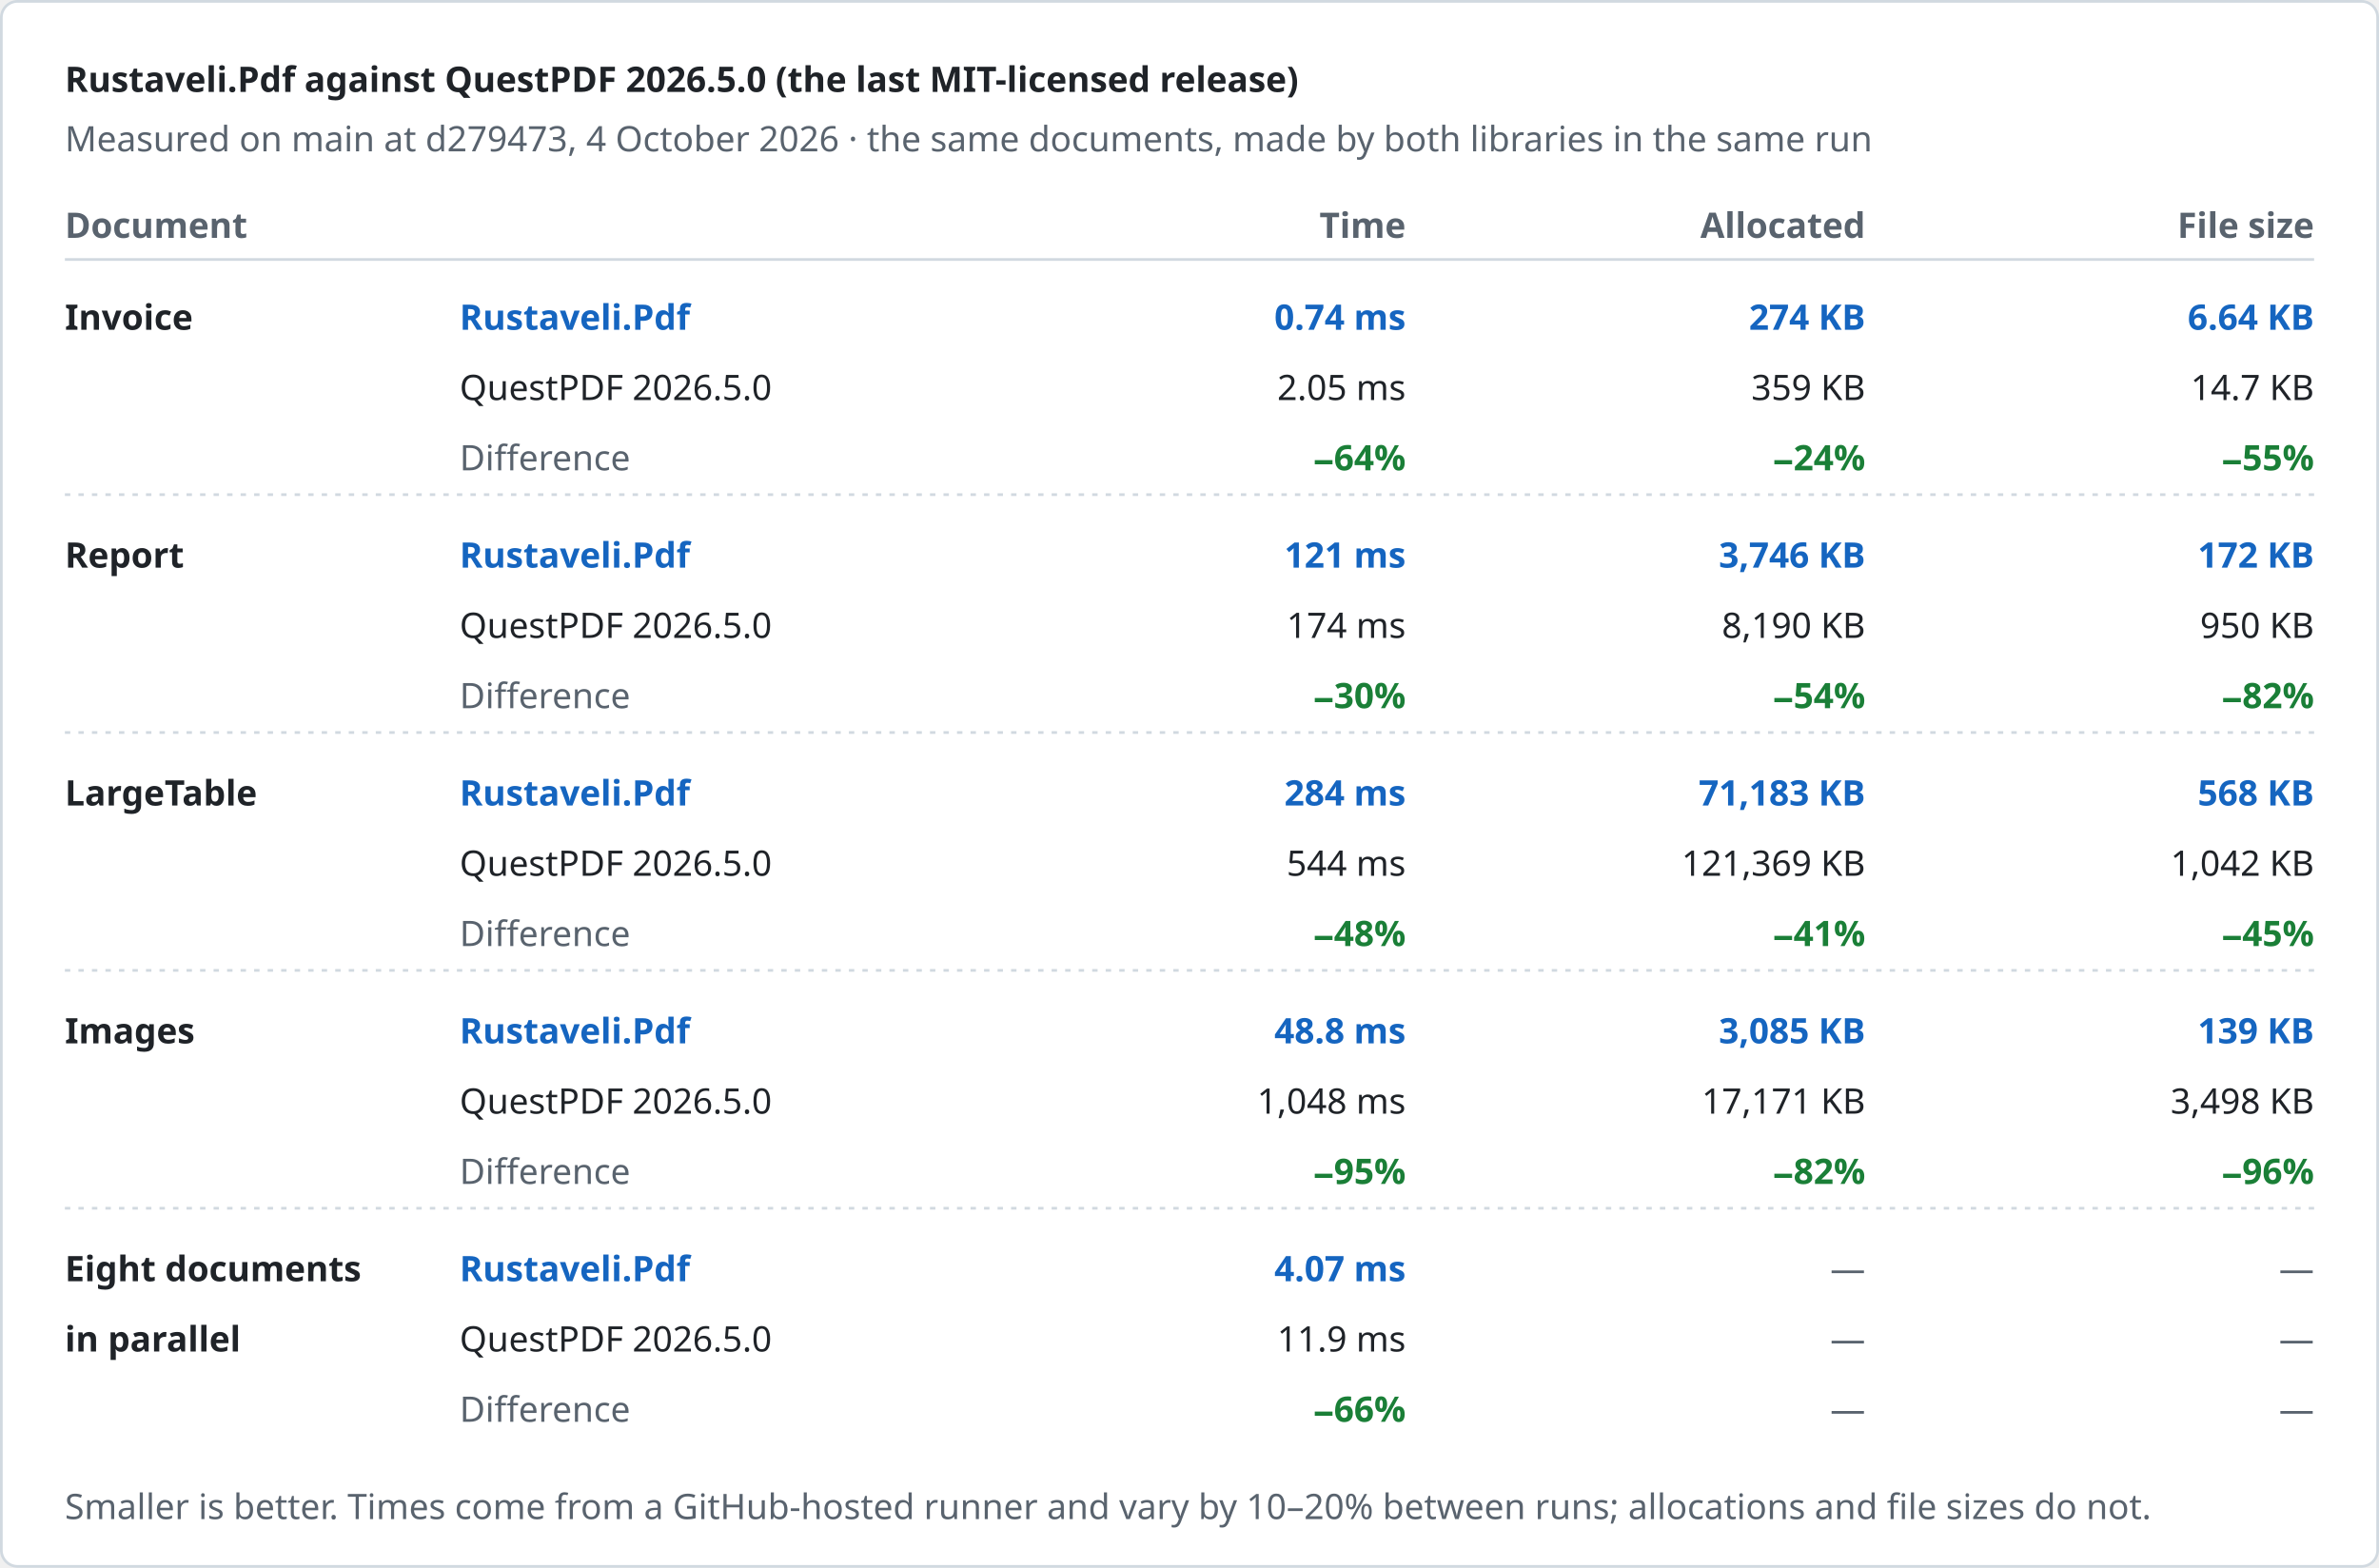
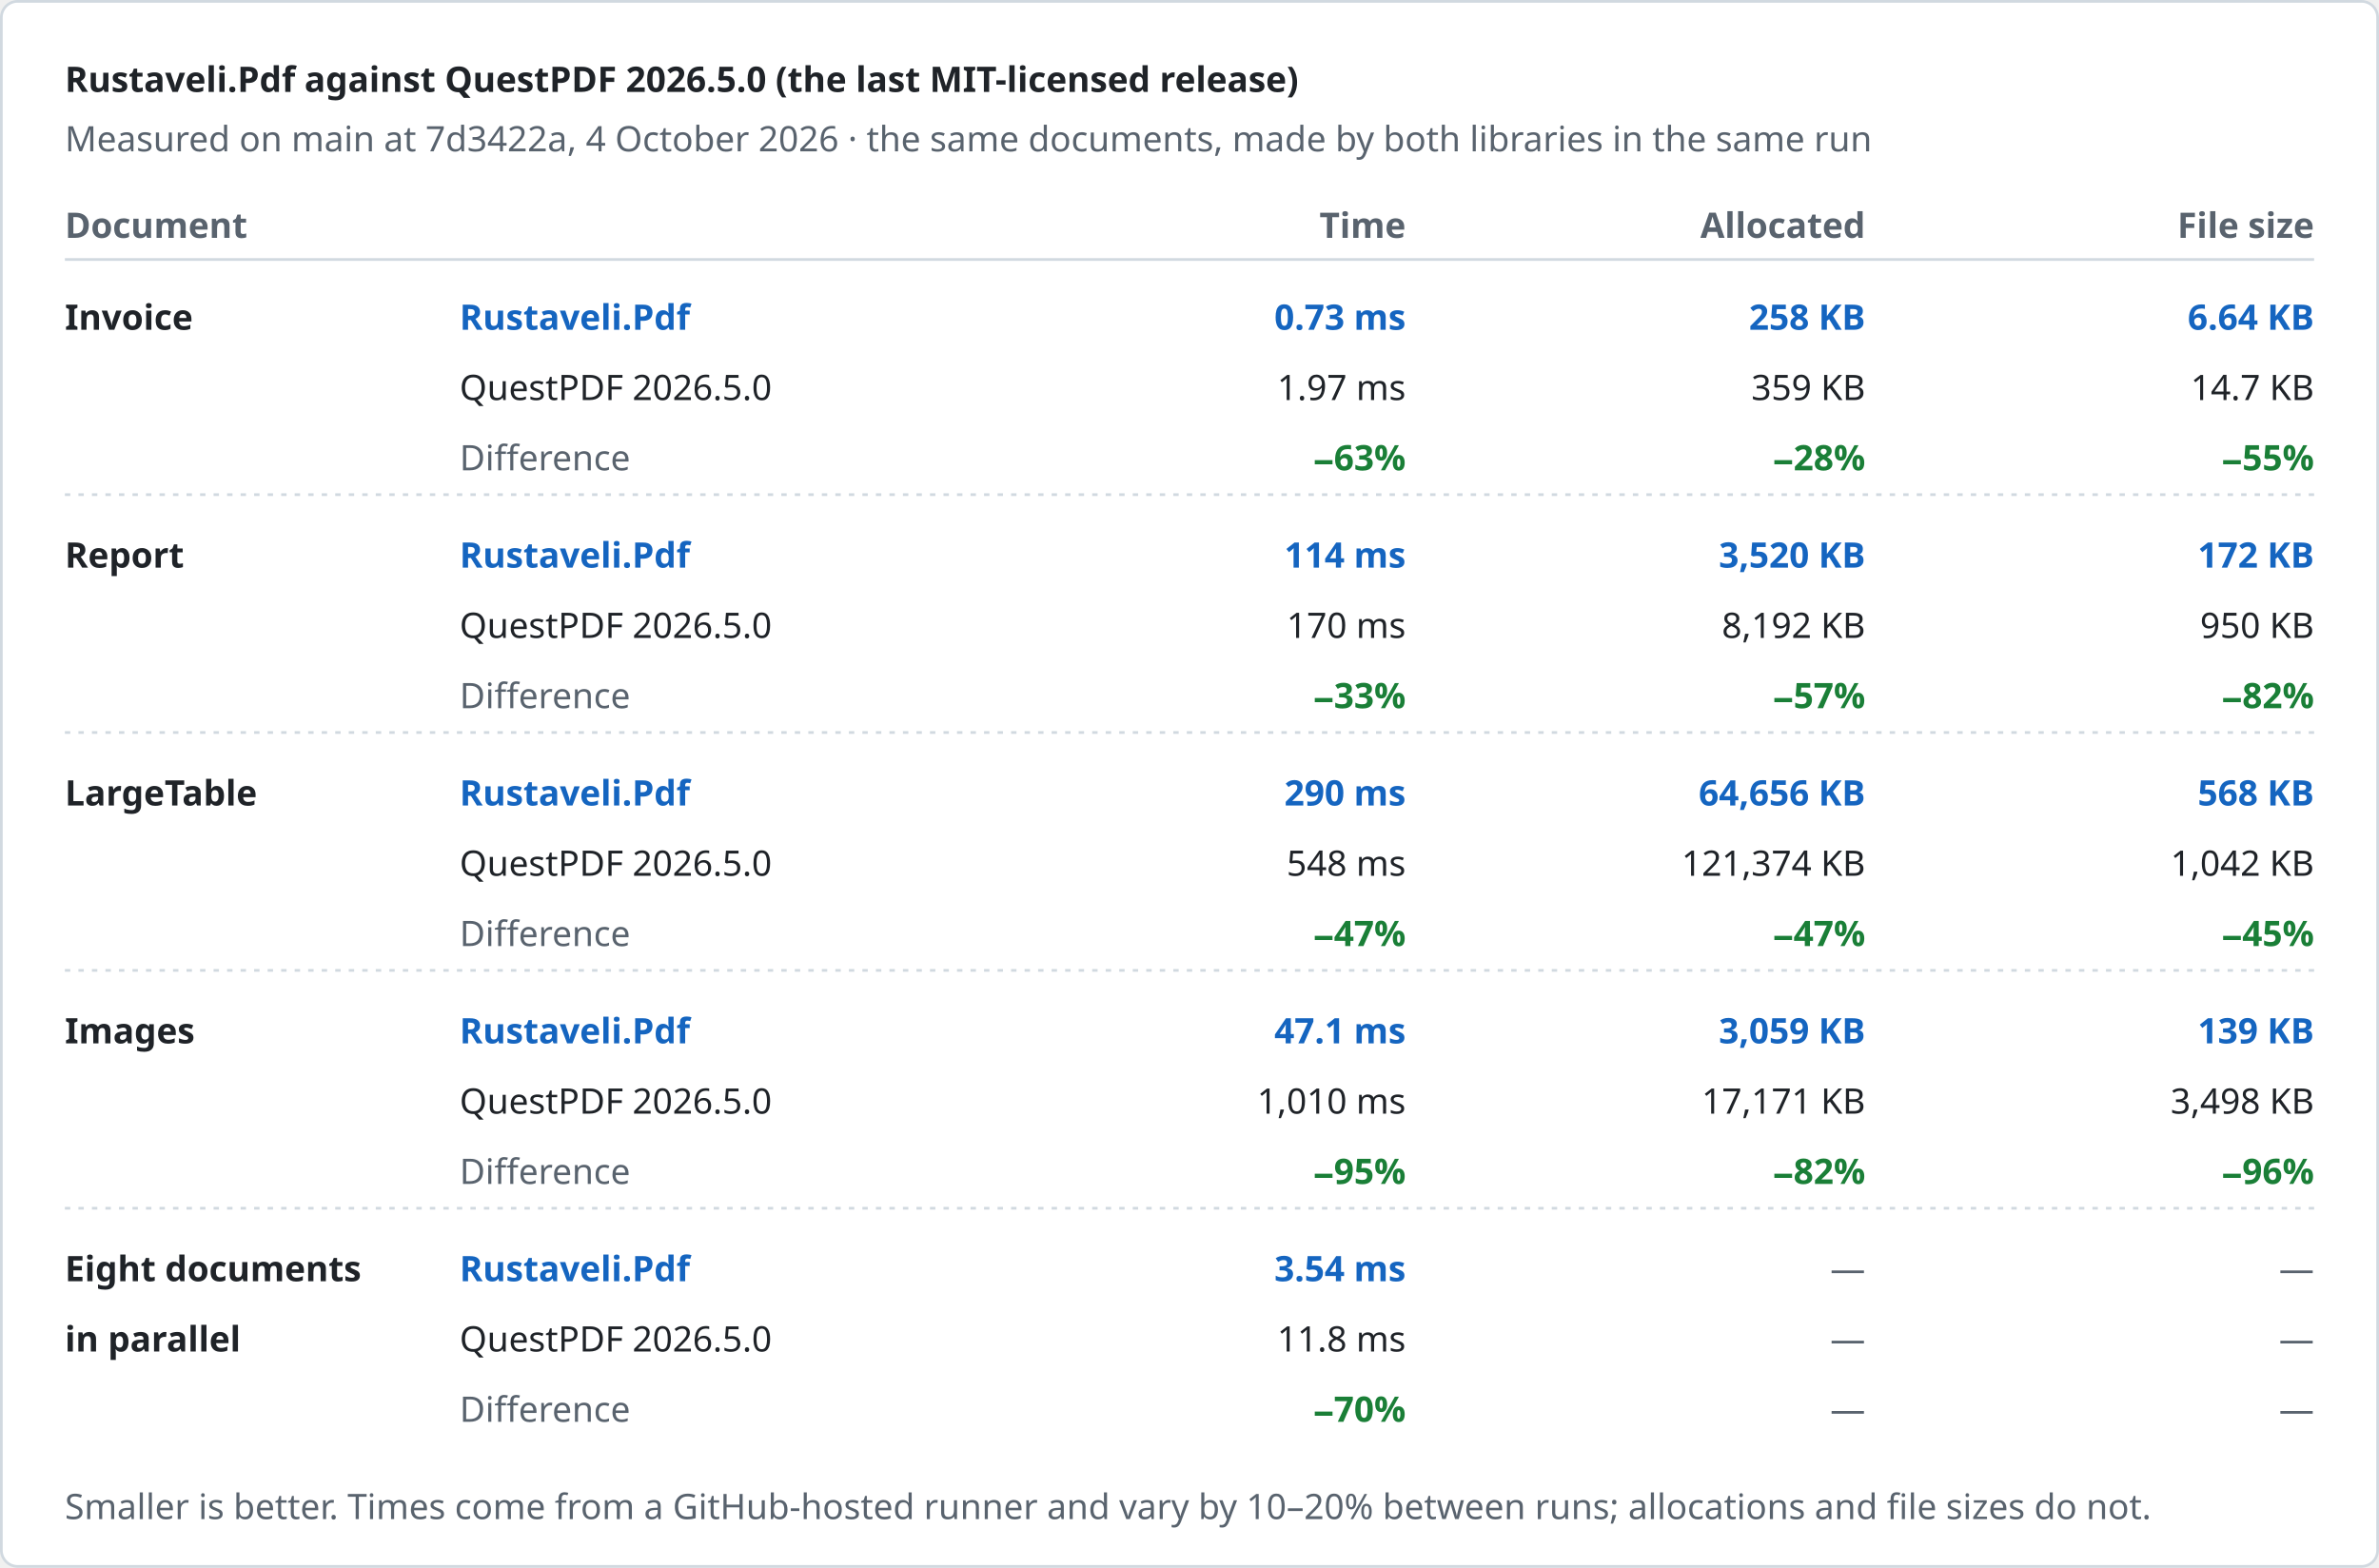
<svg xmlns="http://www.w3.org/2000/svg" width="880" height="580" viewBox="0 0 880 580" role="img" aria-label="Rustaveli.Pdf against QuestPDF 2026.5.0 (the last MIT-licensed release)">
  <style>text { font-family: -apple-system, BlinkMacSystemFont, "Segoe UI", "Noto Sans", Helvetica, Arial, sans-serif; font-size: 13px; font-variant-numeric: tabular-nums; }</style>
  <rect x="0.5" y="0.5" width="879" height="579" rx="6" fill="#ffffff" stroke="#d1d9e0" />
  <text x="24" y="34" fill="#1f2328" font-size="17" font-weight="600">Rustaveli.Pdf against QuestPDF 2026.5.0 (the last MIT-licensed release)</text>
-   <text x="24" y="56" fill="#59636e">Measured on main at d279473, 4 October 2026 · the same documents, made by both libraries in the same run</text>
+   <text x="24" y="56" fill="#59636e">Measured on main at 7d3422a, 4 October 2026 · the same documents, made by both libraries in the same run</text>
  <text x="24" y="88" fill="#59636e" font-weight="600">Document</text>
  <text x="520" y="88" fill="#59636e" text-anchor="end" font-weight="600">Time</text>
  <text x="690" y="88" fill="#59636e" text-anchor="end" font-weight="600">Allocated</text>
  <text x="856" y="88" fill="#59636e" text-anchor="end" font-weight="600">File size</text>
  <line x1="24" y1="96" x2="856" y2="96" stroke="#d1d9e0" />
  <text x="24" y="122" fill="#1f2328" font-weight="600">Invoice</text>
  <text x="170" y="122" fill="#1565c0" font-weight="600">Rustaveli.Pdf</text>
  <text x="170" y="148" fill="#1f2328">QuestPDF 2026.5.0</text>
  <text x="170" y="174" fill="#59636e">Difference</text>
-   <text x="520" y="122" fill="#1565c0" text-anchor="end" font-weight="600">0.74 ms</text>
-   <text x="520" y="148" fill="#1f2328" text-anchor="end">2.05 ms</text>
-   <text x="520" y="174" fill="#1a7f37" text-anchor="end" font-weight="600">−64%</text>
-   <text x="690" y="122" fill="#1565c0" text-anchor="end" font-weight="600">274 KB</text>
+   <text x="520" y="122" fill="#1565c0" text-anchor="end" font-weight="600">0.73 ms</text>
+   <text x="520" y="148" fill="#1f2328" text-anchor="end">1.97 ms</text>
+   <text x="520" y="174" fill="#1a7f37" text-anchor="end" font-weight="600">−63%</text>
+   <text x="690" y="122" fill="#1565c0" text-anchor="end" font-weight="600">258 KB</text>
  <text x="690" y="148" fill="#1f2328" text-anchor="end">359 KB</text>
-   <text x="690" y="174" fill="#1a7f37" text-anchor="end" font-weight="600">−24%</text>
+   <text x="690" y="174" fill="#1a7f37" text-anchor="end" font-weight="600">−28%</text>
  <text x="856" y="122" fill="#1565c0" text-anchor="end" font-weight="600">6.64 KB</text>
  <text x="856" y="148" fill="#1f2328" text-anchor="end">14.7 KB</text>
  <text x="856" y="174" fill="#1a7f37" text-anchor="end" font-weight="600">−55%</text>
  <line x1="24" y1="183" x2="856" y2="183" stroke="#d1d9e0" stroke-dasharray="2 3" />
  <text x="24" y="210" fill="#1f2328" font-weight="600">Report</text>
  <text x="170" y="210" fill="#1565c0" font-weight="600">Rustaveli.Pdf</text>
  <text x="170" y="236" fill="#1f2328">QuestPDF 2026.5.0</text>
  <text x="170" y="262" fill="#59636e">Difference</text>
-   <text x="520" y="210" fill="#1565c0" text-anchor="end" font-weight="600">121 ms</text>
-   <text x="520" y="236" fill="#1f2328" text-anchor="end">174 ms</text>
-   <text x="520" y="262" fill="#1a7f37" text-anchor="end" font-weight="600">−30%</text>
-   <text x="690" y="210" fill="#1565c0" text-anchor="end" font-weight="600">3,746 KB</text>
-   <text x="690" y="236" fill="#1f2328" text-anchor="end">8,190 KB</text>
-   <text x="690" y="262" fill="#1a7f37" text-anchor="end" font-weight="600">−54%</text>
+   <text x="520" y="210" fill="#1565c0" text-anchor="end" font-weight="600">114 ms</text>
+   <text x="520" y="236" fill="#1f2328" text-anchor="end">170 ms</text>
+   <text x="520" y="262" fill="#1a7f37" text-anchor="end" font-weight="600">−33%</text>
+   <text x="690" y="210" fill="#1565c0" text-anchor="end" font-weight="600">3,520 KB</text>
+   <text x="690" y="236" fill="#1f2328" text-anchor="end">8,192 KB</text>
+   <text x="690" y="262" fill="#1a7f37" text-anchor="end" font-weight="600">−57%</text>
  <text x="856" y="210" fill="#1565c0" text-anchor="end" font-weight="600">172 KB</text>
  <text x="856" y="236" fill="#1f2328" text-anchor="end">950 KB</text>
  <text x="856" y="262" fill="#1a7f37" text-anchor="end" font-weight="600">−82%</text>
  <line x1="24" y1="271" x2="856" y2="271" stroke="#d1d9e0" stroke-dasharray="2 3" />
  <text x="24" y="298" fill="#1f2328" font-weight="600">LargeTable</text>
  <text x="170" y="298" fill="#1565c0" font-weight="600">Rustaveli.Pdf</text>
  <text x="170" y="324" fill="#1f2328">QuestPDF 2026.5.0</text>
  <text x="170" y="350" fill="#59636e">Difference</text>
-   <text x="520" y="298" fill="#1565c0" text-anchor="end" font-weight="600">284 ms</text>
-   <text x="520" y="324" fill="#1f2328" text-anchor="end">544 ms</text>
-   <text x="520" y="350" fill="#1a7f37" text-anchor="end" font-weight="600">−48%</text>
-   <text x="690" y="298" fill="#1565c0" text-anchor="end" font-weight="600">71,183 KB</text>
-   <text x="690" y="324" fill="#1f2328" text-anchor="end">121,369 KB</text>
-   <text x="690" y="350" fill="#1a7f37" text-anchor="end" font-weight="600">−41%</text>
+   <text x="520" y="298" fill="#1565c0" text-anchor="end" font-weight="600">290 ms</text>
+   <text x="520" y="324" fill="#1f2328" text-anchor="end">548 ms</text>
+   <text x="520" y="350" fill="#1a7f37" text-anchor="end" font-weight="600">−47%</text>
+   <text x="690" y="298" fill="#1565c0" text-anchor="end" font-weight="600">64,656 KB</text>
+   <text x="690" y="324" fill="#1f2328" text-anchor="end">121,374 KB</text>
+   <text x="690" y="350" fill="#1a7f37" text-anchor="end" font-weight="600">−47%</text>
  <text x="856" y="298" fill="#1565c0" text-anchor="end" font-weight="600">568 KB</text>
  <text x="856" y="324" fill="#1f2328" text-anchor="end">1,042 KB</text>
  <text x="856" y="350" fill="#1a7f37" text-anchor="end" font-weight="600">−45%</text>
  <line x1="24" y1="359" x2="856" y2="359" stroke="#d1d9e0" stroke-dasharray="2 3" />
  <text x="24" y="386" fill="#1f2328" font-weight="600">Images</text>
  <text x="170" y="386" fill="#1565c0" font-weight="600">Rustaveli.Pdf</text>
  <text x="170" y="412" fill="#1f2328">QuestPDF 2026.5.0</text>
  <text x="170" y="438" fill="#59636e">Difference</text>
-   <text x="520" y="386" fill="#1565c0" text-anchor="end" font-weight="600">48.8 ms</text>
-   <text x="520" y="412" fill="#1f2328" text-anchor="end">1,048 ms</text>
+   <text x="520" y="386" fill="#1565c0" text-anchor="end" font-weight="600">47.1 ms</text>
+   <text x="520" y="412" fill="#1f2328" text-anchor="end">1,010 ms</text>
  <text x="520" y="438" fill="#1a7f37" text-anchor="end" font-weight="600">−95%</text>
-   <text x="690" y="386" fill="#1565c0" text-anchor="end" font-weight="600">3,085 KB</text>
+   <text x="690" y="386" fill="#1565c0" text-anchor="end" font-weight="600">3,059 KB</text>
  <text x="690" y="412" fill="#1f2328" text-anchor="end">17,171 KB</text>
  <text x="690" y="438" fill="#1a7f37" text-anchor="end" font-weight="600">−82%</text>
  <text x="856" y="386" fill="#1565c0" text-anchor="end" font-weight="600">139 KB</text>
  <text x="856" y="412" fill="#1f2328" text-anchor="end">3,498 KB</text>
  <text x="856" y="438" fill="#1a7f37" text-anchor="end" font-weight="600">−96%</text>
  <line x1="24" y1="447" x2="856" y2="447" stroke="#d1d9e0" stroke-dasharray="2 3" />
  <text x="24" y="474" fill="#1f2328" font-weight="600">Eight documents</text>
  <text x="24" y="500" fill="#1f2328" font-weight="600">in parallel</text>
  <text x="170" y="474" fill="#1565c0" font-weight="600">Rustaveli.Pdf</text>
  <text x="170" y="500" fill="#1f2328">QuestPDF 2026.5.0</text>
  <text x="170" y="526" fill="#59636e">Difference</text>
-   <text x="520" y="474" fill="#1565c0" text-anchor="end" font-weight="600">4.07 ms</text>
-   <text x="520" y="500" fill="#1f2328" text-anchor="end">11.9 ms</text>
-   <text x="520" y="526" fill="#1a7f37" text-anchor="end" font-weight="600">−66%</text>
+   <text x="520" y="474" fill="#1565c0" text-anchor="end" font-weight="600">3.54 ms</text>
+   <text x="520" y="500" fill="#1f2328" text-anchor="end">11.8 ms</text>
+   <text x="520" y="526" fill="#1a7f37" text-anchor="end" font-weight="600">−70%</text>
  <text x="690" y="474" fill="#59636e" text-anchor="end">—</text>
  <text x="690" y="500" fill="#59636e" text-anchor="end">—</text>
  <text x="690" y="526" fill="#59636e" text-anchor="end">—</text>
  <text x="856" y="474" fill="#59636e" text-anchor="end">—</text>
  <text x="856" y="500" fill="#59636e" text-anchor="end">—</text>
  <text x="856" y="526" fill="#59636e" text-anchor="end">—</text>
  <text x="24" y="562" fill="#59636e" font-size="12">Smaller is better. Times come from a GitHub-hosted runner and vary by 10–20% between runs; allocations and file sizes do not.</text>
</svg>
